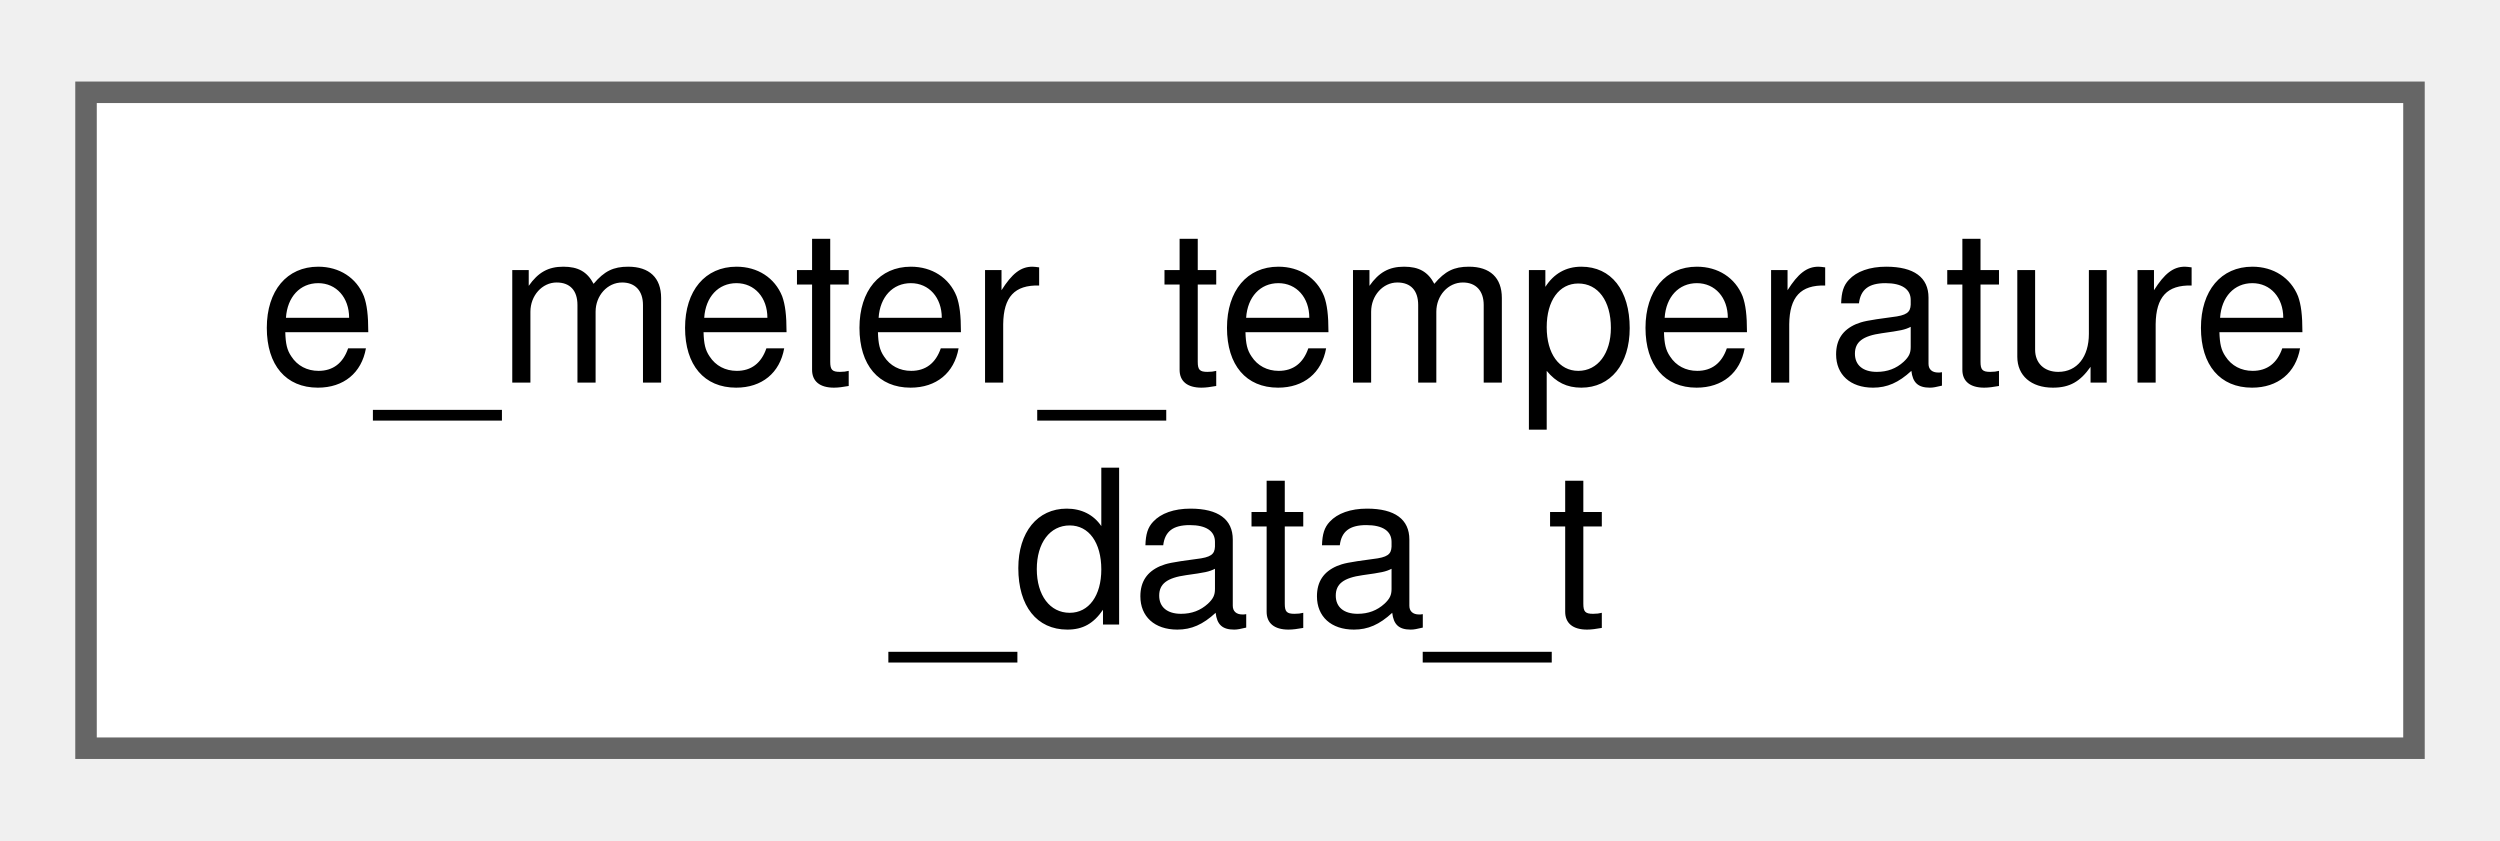
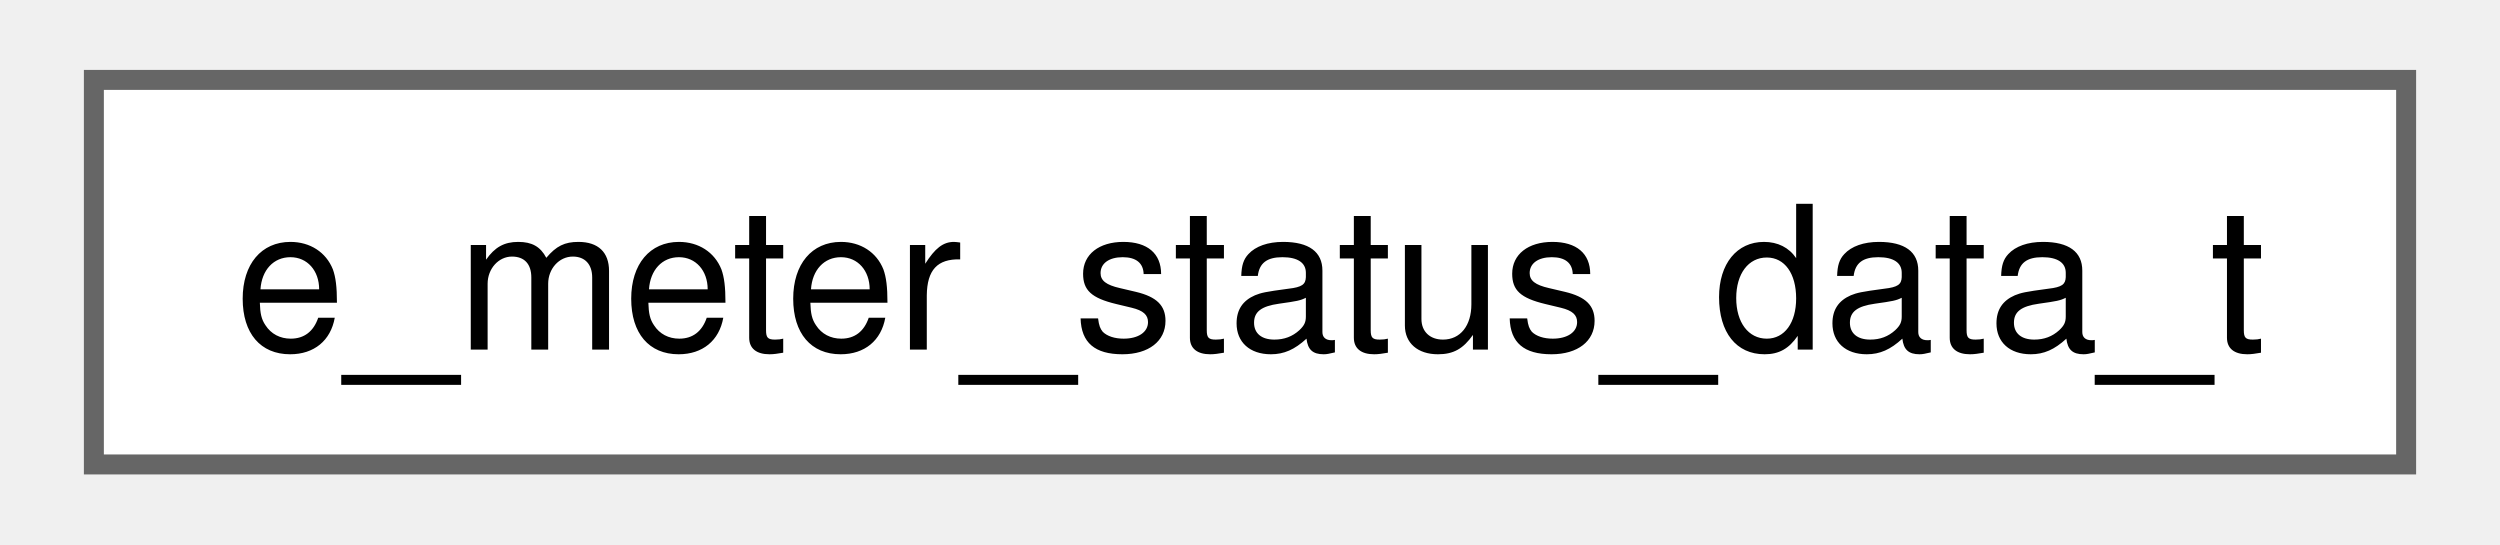
- <svg xmlns="http://www.w3.org/2000/svg" xmlns:xlink="http://www.w3.org/1999/xlink" width="116pt" height="39pt" viewBox="0.00 0.00 116.25 38.50">
-   <g id="graph0" class="graph" transform="scale(1 1) rotate(0) translate(4 34.5)">
+ <svg xmlns="http://www.w3.org/2000/svg" xmlns:xlink="http://www.w3.org/1999/xlink" width="124pt" height="27pt" viewBox="0.00 0.00 123.75 27.25">
+   <g id="graph0" class="graph" transform="scale(1 1) rotate(0) translate(4 23.25)">
    <g id="Node000000" class="node">
      <g id="a_Node000000">
-         <a xlink:href="structe__meter__temperature__data__t.html" target="_top" xlink:title=" ">
-           <polygon fill="white" stroke="#666666" points="108.25,-30.5 0,-30.5 0,0 108.25,0 108.25,-30.5" />
-           <text text-anchor="start" x="8" y="-17" font-family="Helvetica,sans-Serif" font-size="10.00">e_meter_temperature</text>
-           <text text-anchor="middle" x="54.12" y="-5.75" font-family="Helvetica,sans-Serif" font-size="10.00">_data_t</text>
+         <a xlink:href="structe__meter__status__data__t.html" target="_top" xlink:title=" ">
+           <polygon fill="white" stroke="#666666" points="115.75,-19.25 0,-19.25 0,0 115.75,0 115.75,-19.25" />
+           <text text-anchor="middle" x="57.88" y="-5.75" font-family="Helvetica,sans-Serif" font-size="10.00">e_meter_status_data_t</text>
        </a>
      </g>
    </g>
  </g>
</svg>
